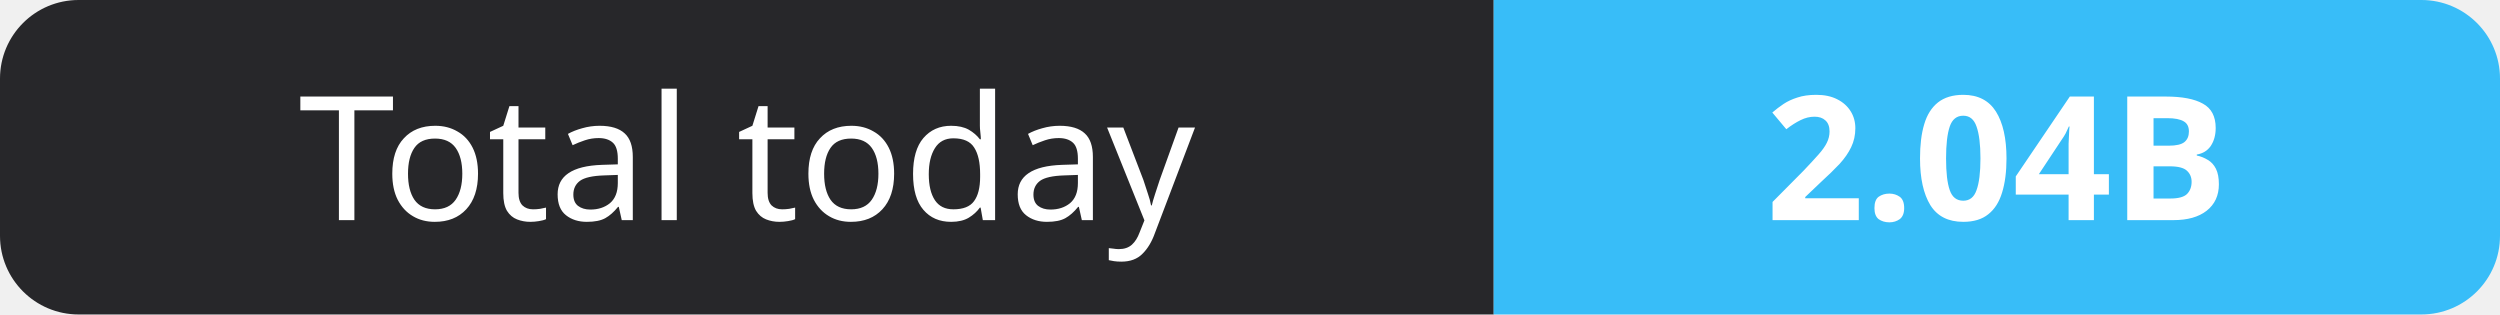
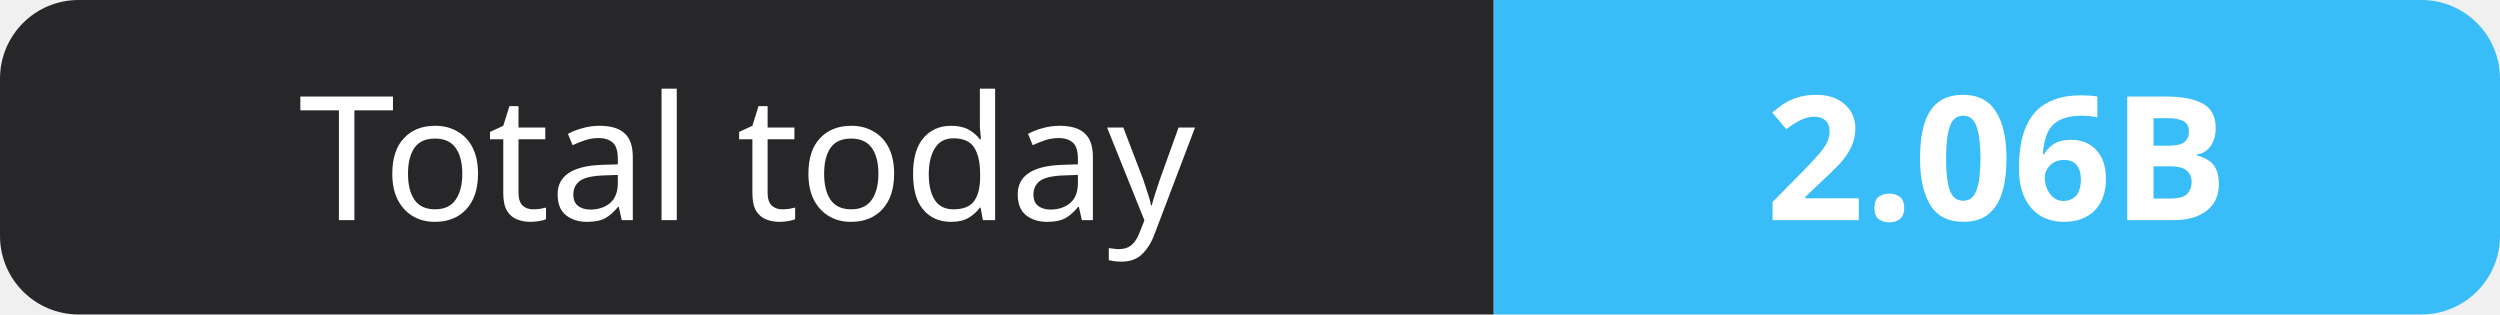
- <svg xmlns="http://www.w3.org/2000/svg" width="159" height="20" role="img" aria-label="Total today: 2.04B">
+ <svg xmlns="http://www.w3.org/2000/svg" width="159" height="20" role="img" aria-label="Total today: 2.06B">
  <clipPath id="r">
    <rect width="159" height="20" rx="5" fill="#fff" />
  </clipPath>
  <g clip-path="url(#r)">
    <rect width="95" height="20" fill="#27272a" />
    <rect x="95" width="64" height="20" fill="#38bdf8" />
  </g>
  <g fill="#fff" text-anchor="middle" font-family="Verdana,Geneva,sans-serif" font-size="11">
    <text x="47.5" y="14">Total today</text>
-     <text x="127.0" y="14" font-weight="700">2.04B</text>
+     <text x="127.0" y="14" font-weight="700">2.06B</text>
  </g>
</svg>
